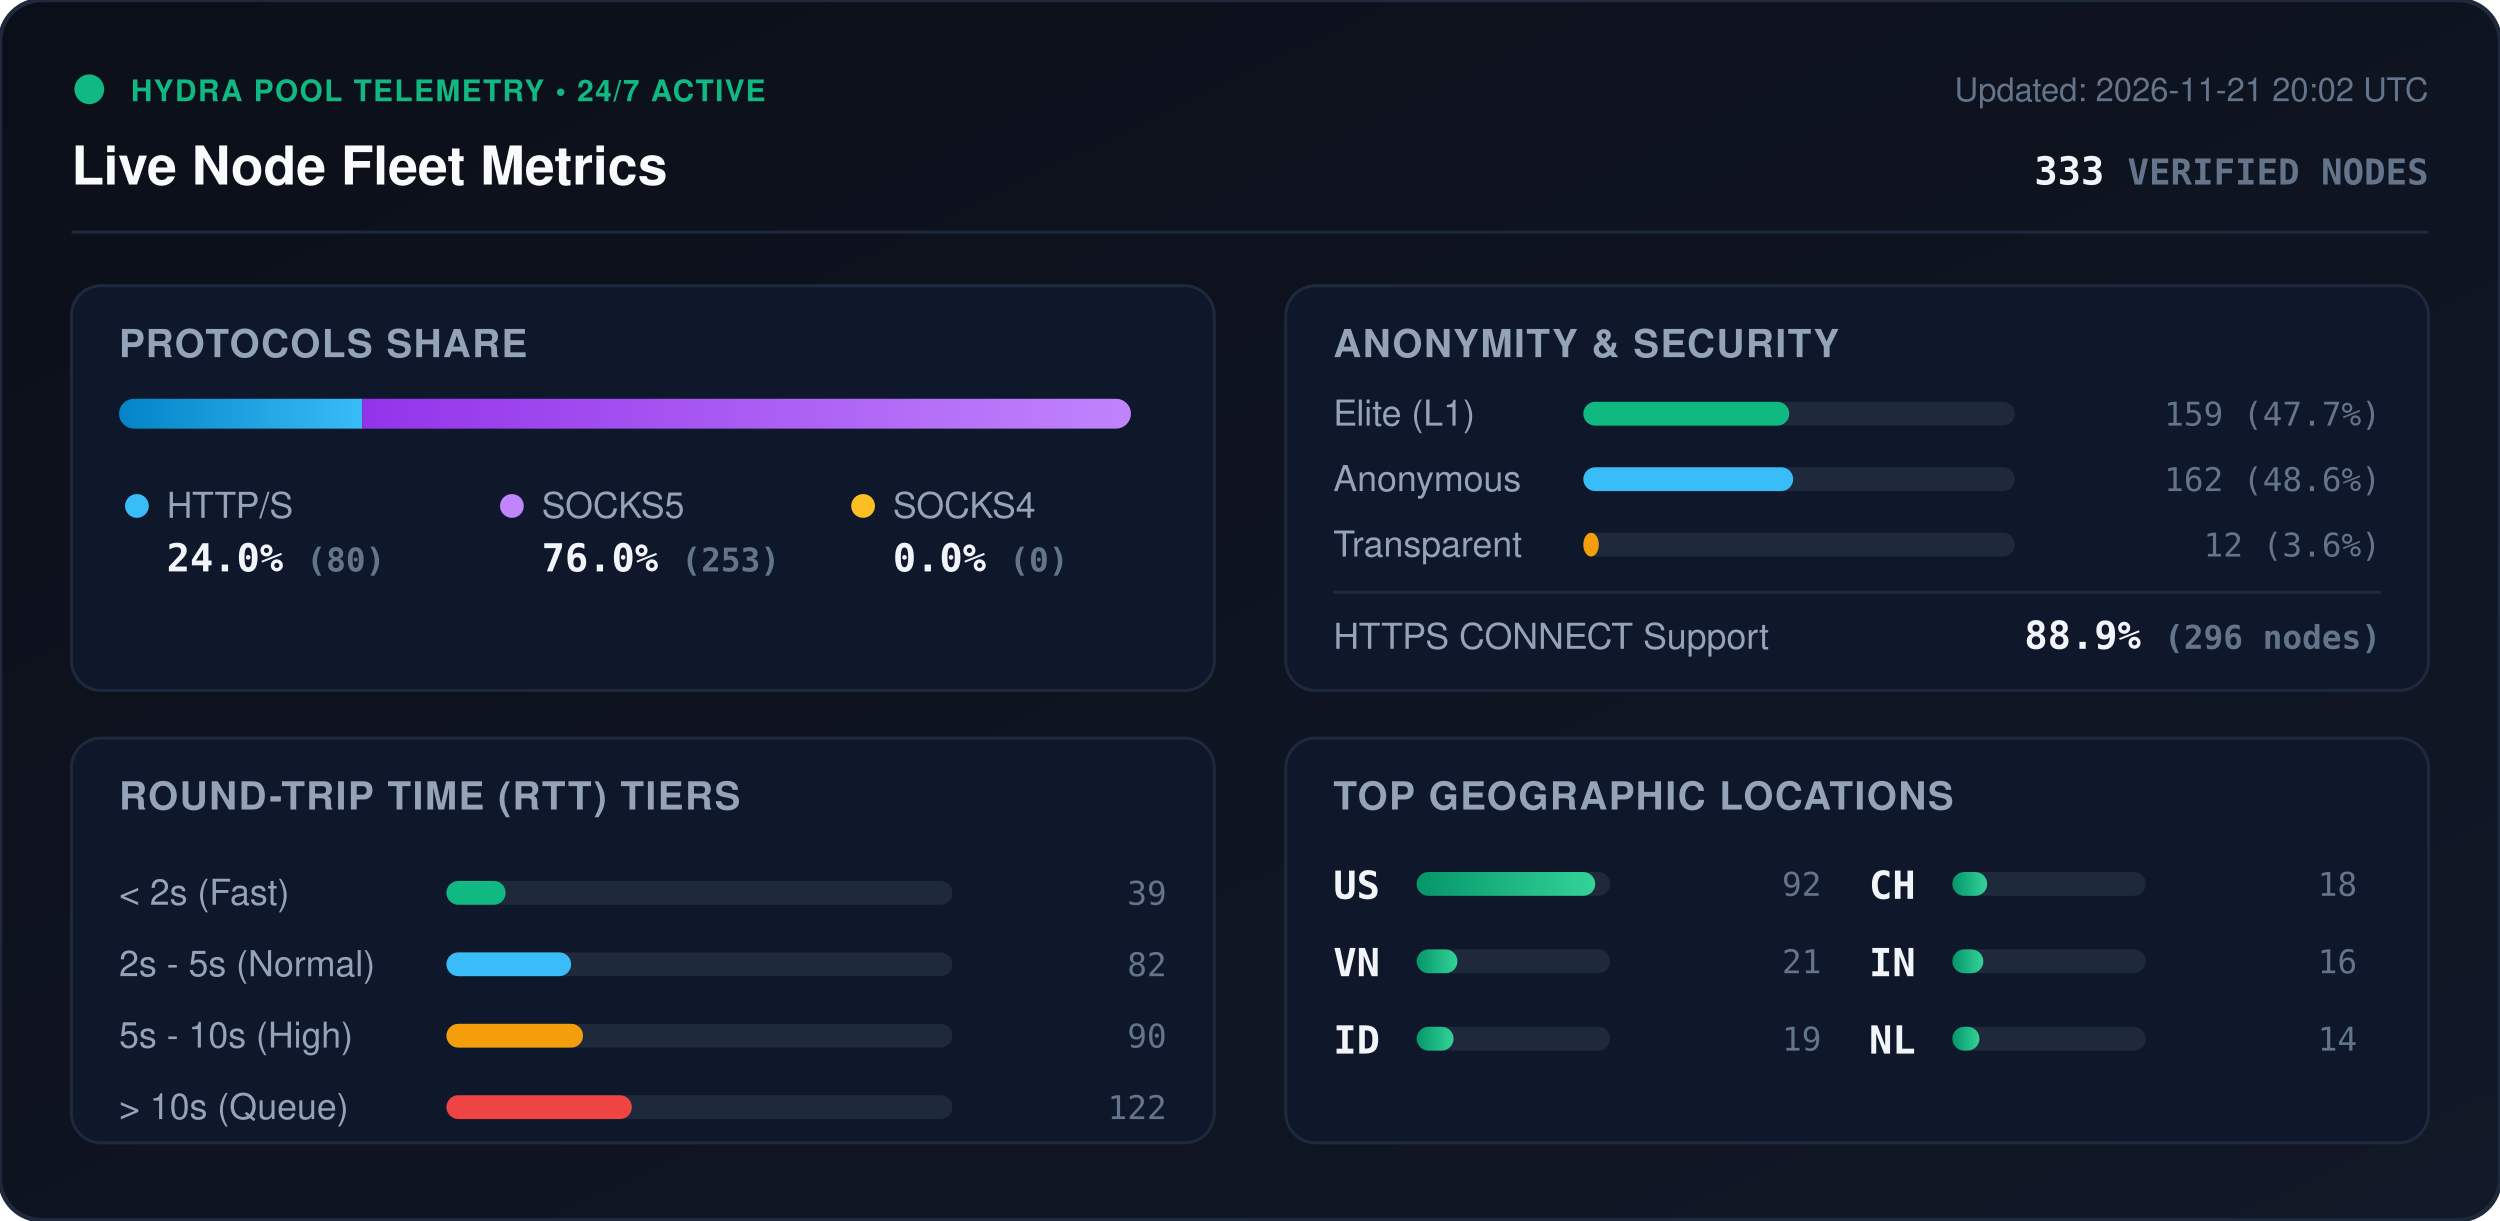
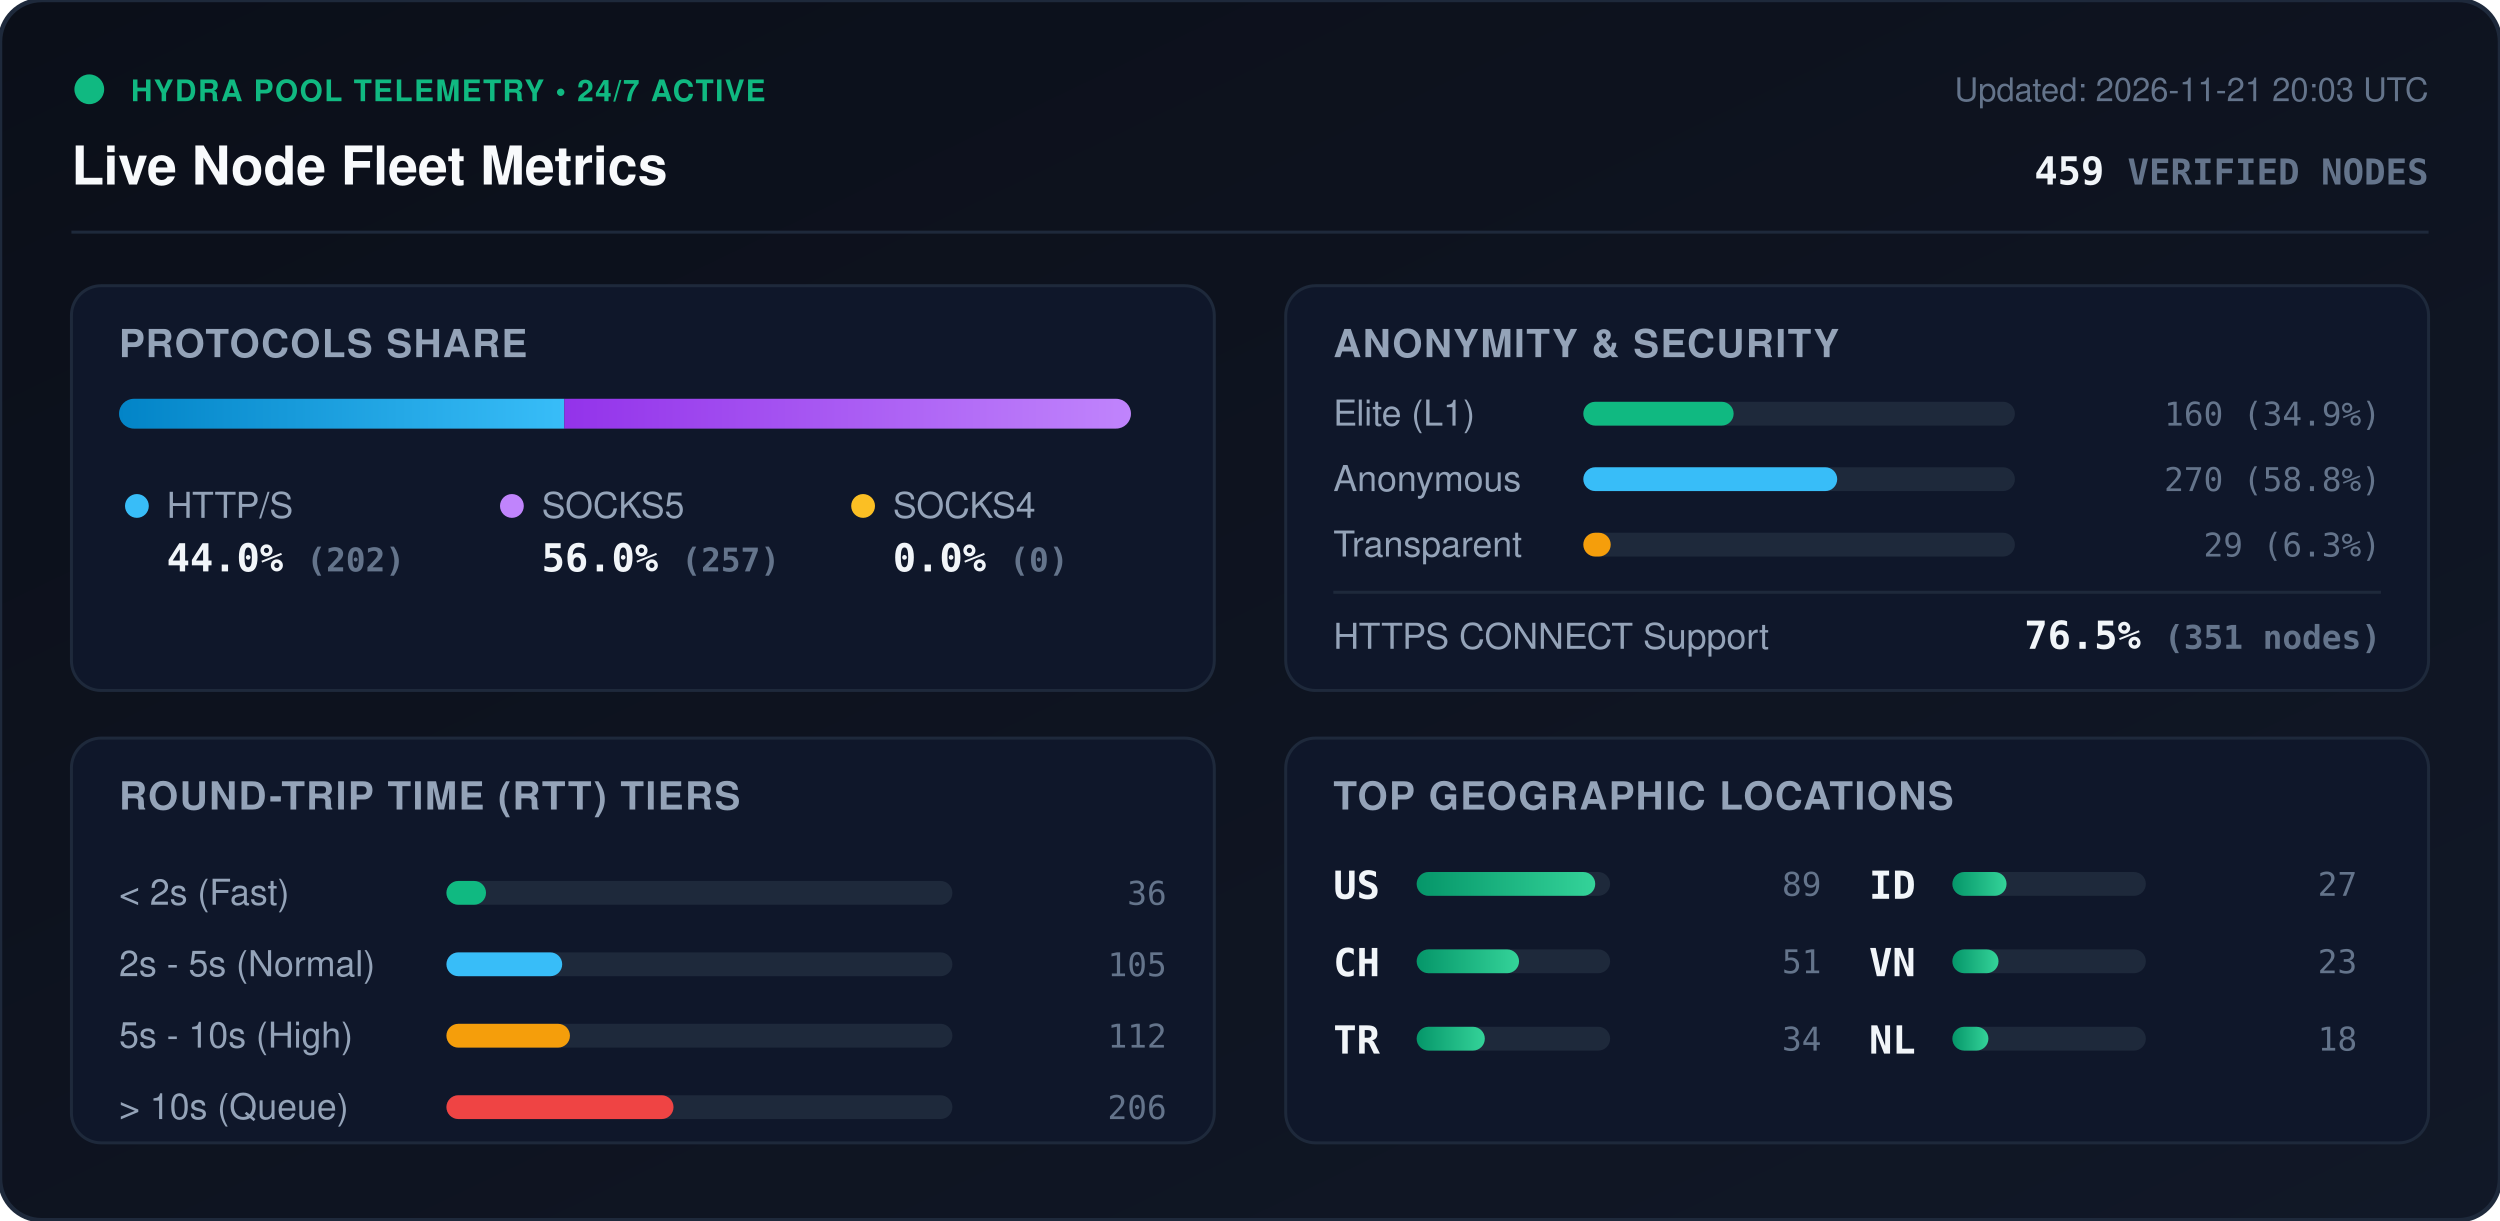
<svg xmlns="http://www.w3.org/2000/svg" viewBox="0 0 840 410" width="840" height="410" style="max-width: 100%; height: auto;">
  <defs>
    <linearGradient id="bg" x1="0%" y1="0%" x2="100%" y2="100%">
      <stop offset="0%" stop-color="#0b0f19" />
      <stop offset="100%" stop-color="#111827" />
    </linearGradient>
    <linearGradient id="bar-http" x1="0%" y1="0%" x2="100%" y2="0%">
      <stop offset="0%" stop-color="#0284c7" />
      <stop offset="100%" stop-color="#38bdf8" />
    </linearGradient>
    <linearGradient id="bar-socks5" x1="0%" y1="0%" x2="100%" y2="0%">
      <stop offset="0%" stop-color="#9333ea" />
      <stop offset="100%" stop-color="#c084fc" />
    </linearGradient>
    <linearGradient id="bar-socks4" x1="0%" y1="0%" x2="100%" y2="0%">
      <stop offset="0%" stop-color="#d97706" />
      <stop offset="100%" stop-color="#fbbf24" />
    </linearGradient>
    <linearGradient id="bar-green" x1="0%" y1="0%" x2="100%" y2="0%">
      <stop offset="0%" stop-color="#059669" />
      <stop offset="100%" stop-color="#34d399" />
    </linearGradient>
    <clipPath id="prog-track-clip">
      <rect width="340.0" height="10" rx="5" />
    </clipPath>
    <style>
      .title { font: 700 18px -apple-system, BlinkMacSystemFont, 'Segoe UI', Helvetica, Arial, sans-serif; fill: #f8fafc; }
      .sub { font: 500 11px -apple-system, BlinkMacSystemFont, 'Segoe UI', Helvetica, Arial, sans-serif; fill: #64748b; }
      .section-hdr { font: 600 13px -apple-system, BlinkMacSystemFont, 'Segoe UI', Helvetica, Arial, sans-serif; fill: #94a3b8; letter-spacing: 0.5px; }
      .metric-val { font: 700 13px -apple-system, BlinkMacSystemFont, 'Segoe UI', Helvetica, Arial, sans-serif; fill: #f1f5f9; }
      .metric-lbl { font: 500 12px -apple-system, BlinkMacSystemFont, 'Segoe UI', Helvetica, Arial, sans-serif; fill: #94a3b8; }
      .badge-txt { font: 700 10px -apple-system, BlinkMacSystemFont, 'Segoe UI', Helvetica, Arial, sans-serif; fill: #10b981; letter-spacing: 0.5px; }
      .mono { font-family: ui-monospace, SFMono-Regular, Menlo, Monaco, Consolas, monospace; }
      .pulse { animation: beacon 2s infinite ease-in-out; }
      @keyframes beacon { 0%, 100% { opacity: 1; } 50% { opacity: 0.35; } }
    </style>
  </defs>
  <rect width="840" height="410" rx="14" fill="url(#bg)" stroke="#1e293b" stroke-width="1.5" />
  <g transform="translate(24, 24)">
    <circle cx="6" cy="6" r="5" fill="#10b981" class="pulse" />
    <text x="20" y="10" class="badge-txt">HYDRA POOL TELEMETRY • 24/7 ACTIVE</text>
    <text x="0" y="38" class="title">Live Node Fleet Metrics</text>
-     <text x="792" y="10" text-anchor="end" class="sub">Updated: 2026-11-21 20:02 UTC</text>
-     <text x="792" y="38" text-anchor="end" class="metric-val mono" fill="#38bdf8">333 <tspan font-size="12" fill="#64748b">VERIFIED NODES</tspan>
+     <text x="792" y="10" text-anchor="end" class="sub">Updated: 2026-11-21 20:03 UTC</text>
+     <text x="792" y="38" text-anchor="end" class="metric-val mono" fill="#38bdf8">459 <tspan font-size="12" fill="#64748b">VERIFIED NODES</tspan>
    </text>
  </g>
  <line x1="24" y1="78" x2="816" y2="78" stroke="#1e293b" stroke-width="1" />
  <g transform="translate(24, 96)">
    <rect width="384" height="136" rx="10" fill="#0f172a" stroke="#1e293b" />
    <text x="16" y="24" class="section-hdr">PROTOCOLS SHARE</text>
    <g transform="translate(16, 38)">
      <rect width="340.0" height="10" rx="5" fill="#1e293b" />
      <g clip-path="url(#prog-track-clip)">
-         <rect x="0" width="81.7" height="10" fill="url(#bar-http)" />
-         <rect x="81.7" width="258.3" height="10" fill="url(#bar-socks5)" />
+         <rect x="0" width="149.6" height="10" fill="url(#bar-http)" />
+         <rect x="149.6" width="190.4" height="10" fill="url(#bar-socks5)" />
        <rect x="340.0" width="0.0" height="10" fill="url(#bar-socks4)" />
      </g>
    </g>
    <g transform="translate(16, 68)">
      <circle cx="6" cy="6" r="4" fill="#38bdf8" />
      <text x="16" y="10" class="metric-lbl">HTTP/S</text>
-       <text x="16" y="28" class="metric-val mono">24.0% <tspan font-size="11" fill="#64748b">(80)</tspan>
+       <text x="16" y="28" class="metric-val mono">44.0% <tspan font-size="11" fill="#64748b">(202)</tspan>
      </text>
      <circle cx="132" cy="6" r="4" fill="#c084fc" />
      <text x="142" y="10" class="metric-lbl">SOCKS5</text>
-       <text x="142" y="28" class="metric-val mono">76.0% <tspan font-size="11" fill="#64748b">(253)</tspan>
+       <text x="142" y="28" class="metric-val mono">56.0% <tspan font-size="11" fill="#64748b">(257)</tspan>
      </text>
      <circle cx="250" cy="6" r="4" fill="#fbbf24" />
      <text x="260" y="10" class="metric-lbl">SOCKS4</text>
      <text x="260" y="28" class="metric-val mono">0.0% <tspan font-size="11" fill="#64748b">(0)</tspan>
      </text>
    </g>
  </g>
  <g transform="translate(432, 96)">
    <rect width="384" height="136" rx="10" fill="#0f172a" stroke="#1e293b" />
    <text x="16" y="24" class="section-hdr">ANONYMITY &amp; SECURITY</text>
    <text x="16" y="47" class="metric-lbl">Elite (L1)</text>
    <rect x="100" y="39" width="145.0" height="8" rx="4" fill="#1e293b" />
-     <rect x="100" y="39" width="69.2" height="8" rx="4" fill="#10b981" />
-     <text x="368" y="47" text-anchor="end" class="mono sub" fill="#e2e8f0">159 (47.7%)</text>
+     <rect x="100" y="39" width="50.5" height="8" rx="4" fill="#10b981" />
+     <text x="368" y="47" text-anchor="end" class="mono sub" fill="#e2e8f0">160 (34.9%)</text>
    <text x="16" y="69" class="metric-lbl">Anonymous</text>
    <rect x="100" y="61" width="145.0" height="8" rx="4" fill="#1e293b" />
-     <rect x="100" y="61" width="70.5" height="8" rx="4" fill="#38bdf8" />
-     <text x="368" y="69" text-anchor="end" class="mono sub" fill="#e2e8f0">162 (48.6%)</text>
+     <rect x="100" y="61" width="85.3" height="8" rx="4" fill="#38bdf8" />
+     <text x="368" y="69" text-anchor="end" class="mono sub" fill="#e2e8f0">270 (58.8%)</text>
    <text x="16" y="91" class="metric-lbl">Transparent</text>
    <rect x="100" y="83" width="145.0" height="8" rx="4" fill="#1e293b" />
-     <rect x="100" y="83" width="5.2" height="8" rx="4" fill="#f59e0b" />
-     <text x="368" y="91" text-anchor="end" class="mono sub" fill="#e2e8f0">12 (3.6%)</text>
+     <rect x="100" y="83" width="9.2" height="8" rx="4" fill="#f59e0b" />
+     <text x="368" y="91" text-anchor="end" class="mono sub" fill="#e2e8f0">29 (6.3%)</text>
    <line x1="16" y1="103" x2="368" y2="103" stroke="#1e293b" stroke-width="1" />
    <text x="16" y="122" class="metric-lbl">HTTPS CONNECT Support</text>
-     <text x="368" y="122" text-anchor="end" class="metric-val mono" fill="#34d399">88.9% <tspan font-size="11" fill="#64748b">(296 nodes)</tspan>
+     <text x="368" y="122" text-anchor="end" class="metric-val mono" fill="#34d399">76.5% <tspan font-size="11" fill="#64748b">(351 nodes)</tspan>
    </text>
  </g>
  <g transform="translate(24, 248)">
    <rect width="384" height="136" rx="10" fill="#0f172a" stroke="#1e293b" />
    <text x="16" y="24" class="section-hdr">ROUND-TRIP TIME (RTT) TIERS</text>
    <g transform="translate(16, 42)">
      <text x="0" y="14" class="metric-lbl">&lt; 2s (Fast)</text>
      <rect x="110" y="6" width="170" height="8" rx="4" fill="#1e293b" />
-       <rect x="110" y="6" width="19.9" height="8" rx="4" fill="#10b981" />
-       <text x="352" y="14" text-anchor="end" class="mono sub">39</text>
+       <rect x="110" y="6" width="13.3" height="8" rx="4" fill="#10b981" />
+       <text x="352" y="14" text-anchor="end" class="mono sub">36</text>
      <text x="0" y="38" class="metric-lbl">2s - 5s (Normal)</text>
      <rect x="110" y="30" width="170" height="8" rx="4" fill="#1e293b" />
-       <rect x="110" y="30" width="41.9" height="8" rx="4" fill="#38bdf8" />
-       <text x="352" y="38" text-anchor="end" class="mono sub">82</text>
+       <rect x="110" y="30" width="38.9" height="8" rx="4" fill="#38bdf8" />
+       <text x="352" y="38" text-anchor="end" class="mono sub">105</text>
      <text x="0" y="62" class="metric-lbl">5s - 10s (High)</text>
      <rect x="110" y="54" width="170" height="8" rx="4" fill="#1e293b" />
-       <rect x="110" y="54" width="45.9" height="8" rx="4" fill="#f59e0b" />
-       <text x="352" y="62" text-anchor="end" class="mono sub">90</text>
+       <rect x="110" y="54" width="41.5" height="8" rx="4" fill="#f59e0b" />
+       <text x="352" y="62" text-anchor="end" class="mono sub">112</text>
      <text x="0" y="86" class="metric-lbl">&gt; 10s (Queue)</text>
      <rect x="110" y="78" width="170" height="8" rx="4" fill="#1e293b" />
-       <rect x="110" y="78" width="62.3" height="8" rx="4" fill="#ef4444" />
-       <text x="352" y="86" text-anchor="end" class="mono sub">122</text>
+       <rect x="110" y="78" width="76.3" height="8" rx="4" fill="#ef4444" />
+       <text x="352" y="86" text-anchor="end" class="mono sub">206</text>
    </g>
  </g>
  <g transform="translate(432, 248)">
    <rect width="384" height="136" rx="10" fill="#0f172a" stroke="#1e293b" />
    <text x="16" y="24" class="section-hdr">TOP GEOGRAPHIC LOCATIONS</text>
    <g transform="translate(16, 42)">
      <g transform="translate(0, 0)">
        <text x="0" y="12" class="mono metric-val" font-size="12">US</text>
        <rect x="28" y="3" width="65" height="8" rx="4" fill="#1e293b" />
        <rect x="28" y="3" width="60.0" height="8" rx="4" fill="url(#bar-green)" />
-         <text x="164" y="11" text-anchor="end" class="mono sub">92</text>
+         <text x="164" y="11" text-anchor="end" class="mono sub">89</text>
      </g>
      <g transform="translate(0, 26)">
+         <text x="0" y="12" class="mono metric-val" font-size="12">CH</text>
+         <rect x="28" y="3" width="65" height="8" rx="4" fill="#1e293b" />
+         <rect x="28" y="3" width="34.4" height="8" rx="4" fill="url(#bar-green)" />
+         <text x="164" y="11" text-anchor="end" class="mono sub">51</text>
+       </g>
+       <g transform="translate(0, 52)">
+         <text x="0" y="12" class="mono metric-val" font-size="12">TR</text>
+         <rect x="28" y="3" width="65" height="8" rx="4" fill="#1e293b" />
+         <rect x="28" y="3" width="22.9" height="8" rx="4" fill="url(#bar-green)" />
+         <text x="164" y="11" text-anchor="end" class="mono sub">34</text>
+       </g>
+       <g transform="translate(180, 0)">
+         <text x="0" y="12" class="mono metric-val" font-size="12">ID</text>
+         <rect x="28" y="3" width="65" height="8" rx="4" fill="#1e293b" />
+         <rect x="28" y="3" width="18.2" height="8" rx="4" fill="url(#bar-green)" />
+         <text x="164" y="11" text-anchor="end" class="mono sub">27</text>
+       </g>
+       <g transform="translate(180, 26)">
        <text x="0" y="12" class="mono metric-val" font-size="12">VN</text>
        <rect x="28" y="3" width="65" height="8" rx="4" fill="#1e293b" />
-         <rect x="28" y="3" width="13.7" height="8" rx="4" fill="url(#bar-green)" />
-         <text x="164" y="11" text-anchor="end" class="mono sub">21</text>
-       </g>
-       <g transform="translate(0, 52)">
-         <text x="0" y="12" class="mono metric-val" font-size="12">ID</text>
-         <rect x="28" y="3" width="65" height="8" rx="4" fill="#1e293b" />
-         <rect x="28" y="3" width="12.4" height="8" rx="4" fill="url(#bar-green)" />
-         <text x="164" y="11" text-anchor="end" class="mono sub">19</text>
-       </g>
-       <g transform="translate(180, 0)">
-         <text x="0" y="12" class="mono metric-val" font-size="12">CH</text>
-         <rect x="28" y="3" width="65" height="8" rx="4" fill="#1e293b" />
-         <rect x="28" y="3" width="11.7" height="8" rx="4" fill="url(#bar-green)" />
-         <text x="164" y="11" text-anchor="end" class="mono sub">18</text>
-       </g>
-       <g transform="translate(180, 26)">
-         <text x="0" y="12" class="mono metric-val" font-size="12">IN</text>
-         <rect x="28" y="3" width="65" height="8" rx="4" fill="#1e293b" />
-         <rect x="28" y="3" width="10.4" height="8" rx="4" fill="url(#bar-green)" />
-         <text x="164" y="11" text-anchor="end" class="mono sub">16</text>
+         <rect x="28" y="3" width="15.5" height="8" rx="4" fill="url(#bar-green)" />
+         <text x="164" y="11" text-anchor="end" class="mono sub">23</text>
      </g>
      <g transform="translate(180, 52)">
        <text x="0" y="12" class="mono metric-val" font-size="12">NL</text>
        <rect x="28" y="3" width="65" height="8" rx="4" fill="#1e293b" />
-         <rect x="28" y="3" width="9.1" height="8" rx="4" fill="url(#bar-green)" />
-         <text x="164" y="11" text-anchor="end" class="mono sub">14</text>
+         <rect x="28" y="3" width="12.1" height="8" rx="4" fill="url(#bar-green)" />
+         <text x="164" y="11" text-anchor="end" class="mono sub">18</text>
      </g>
    </g>
  </g>
</svg>
